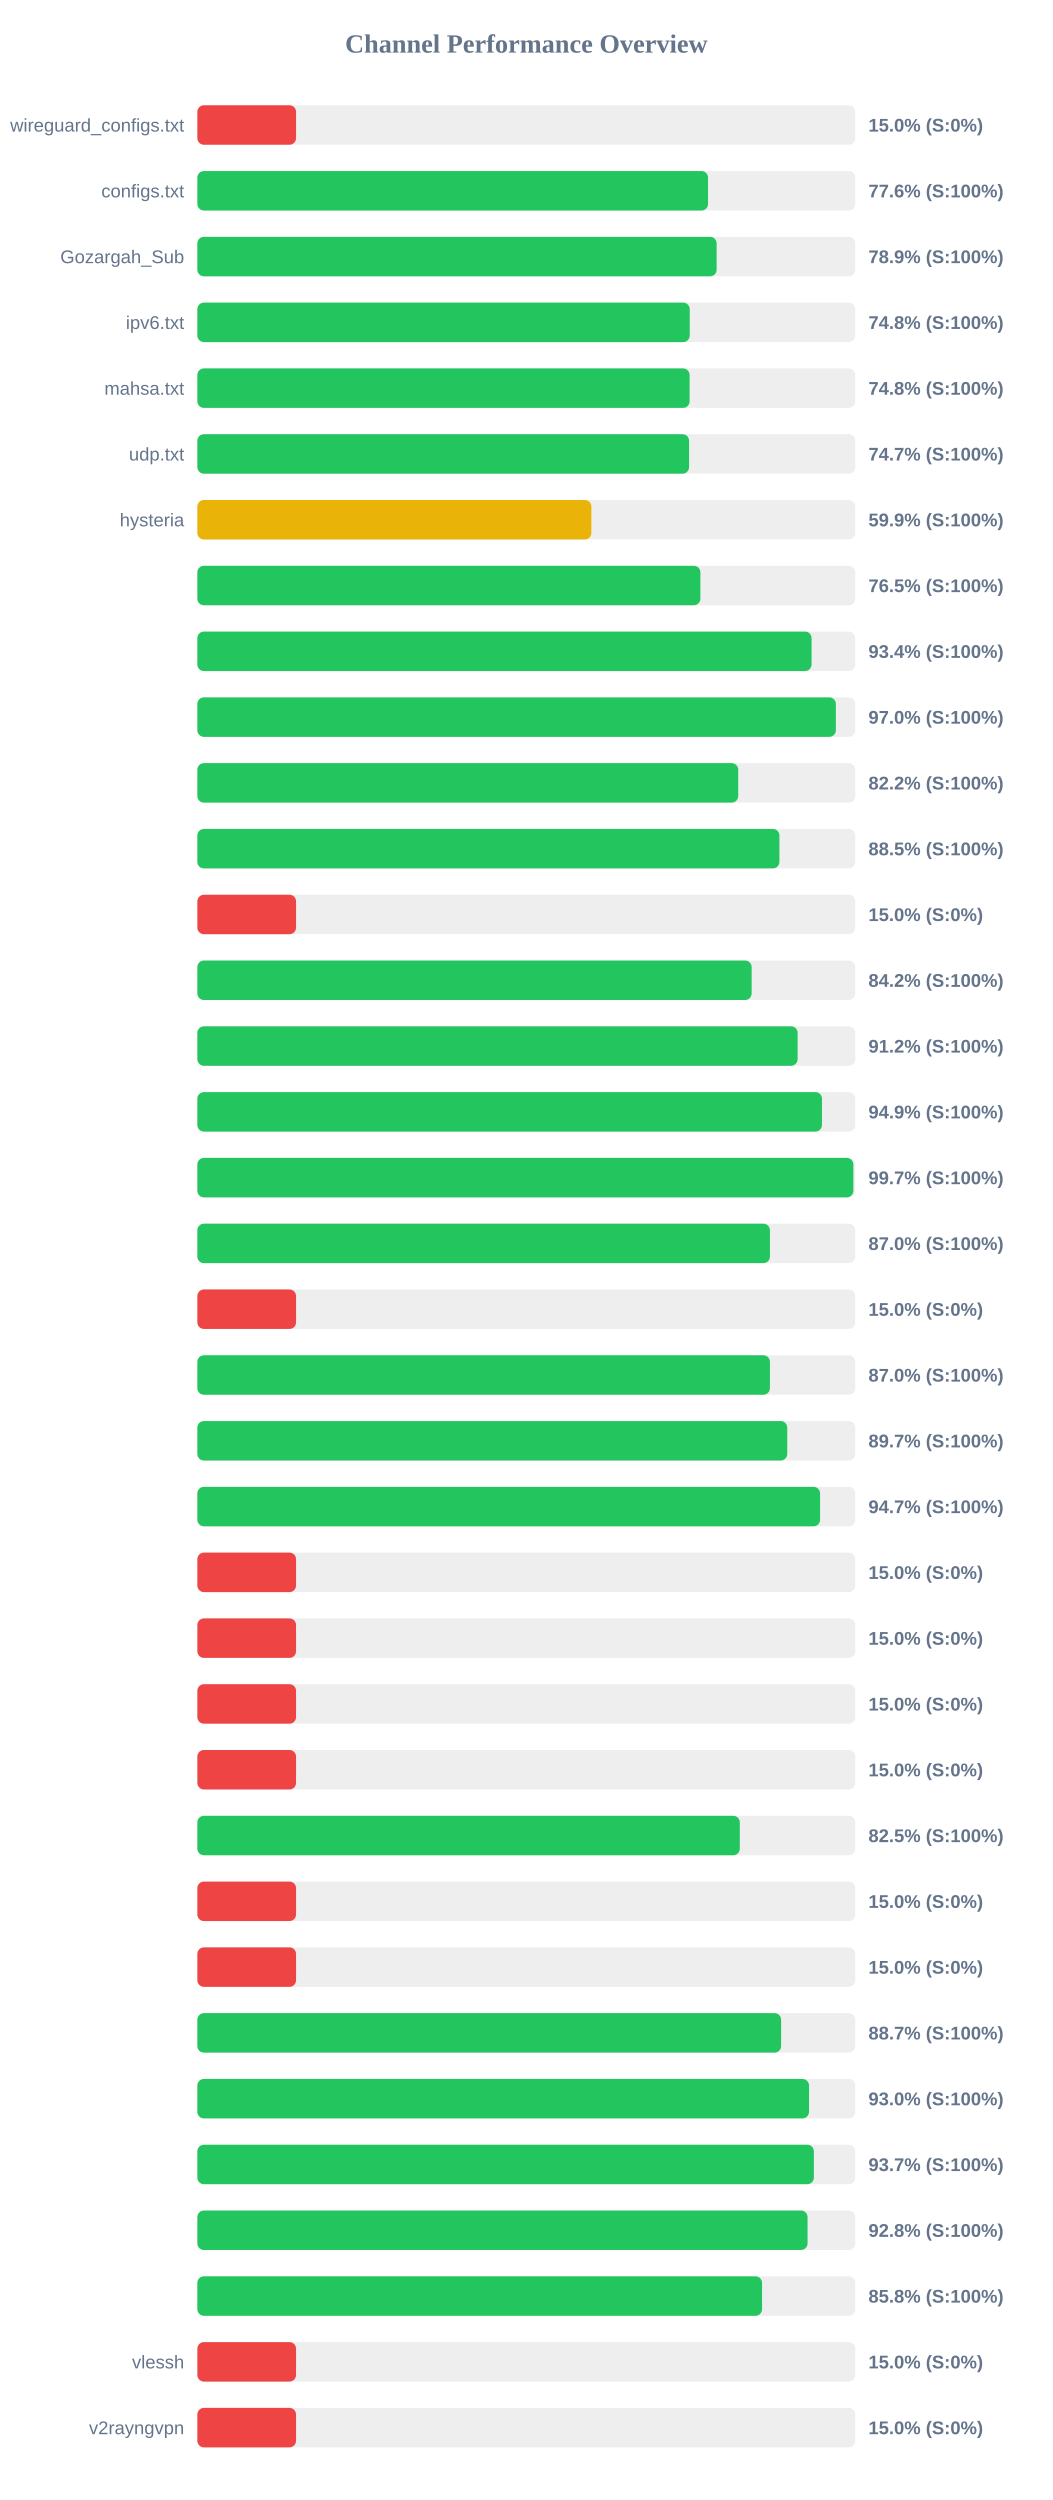
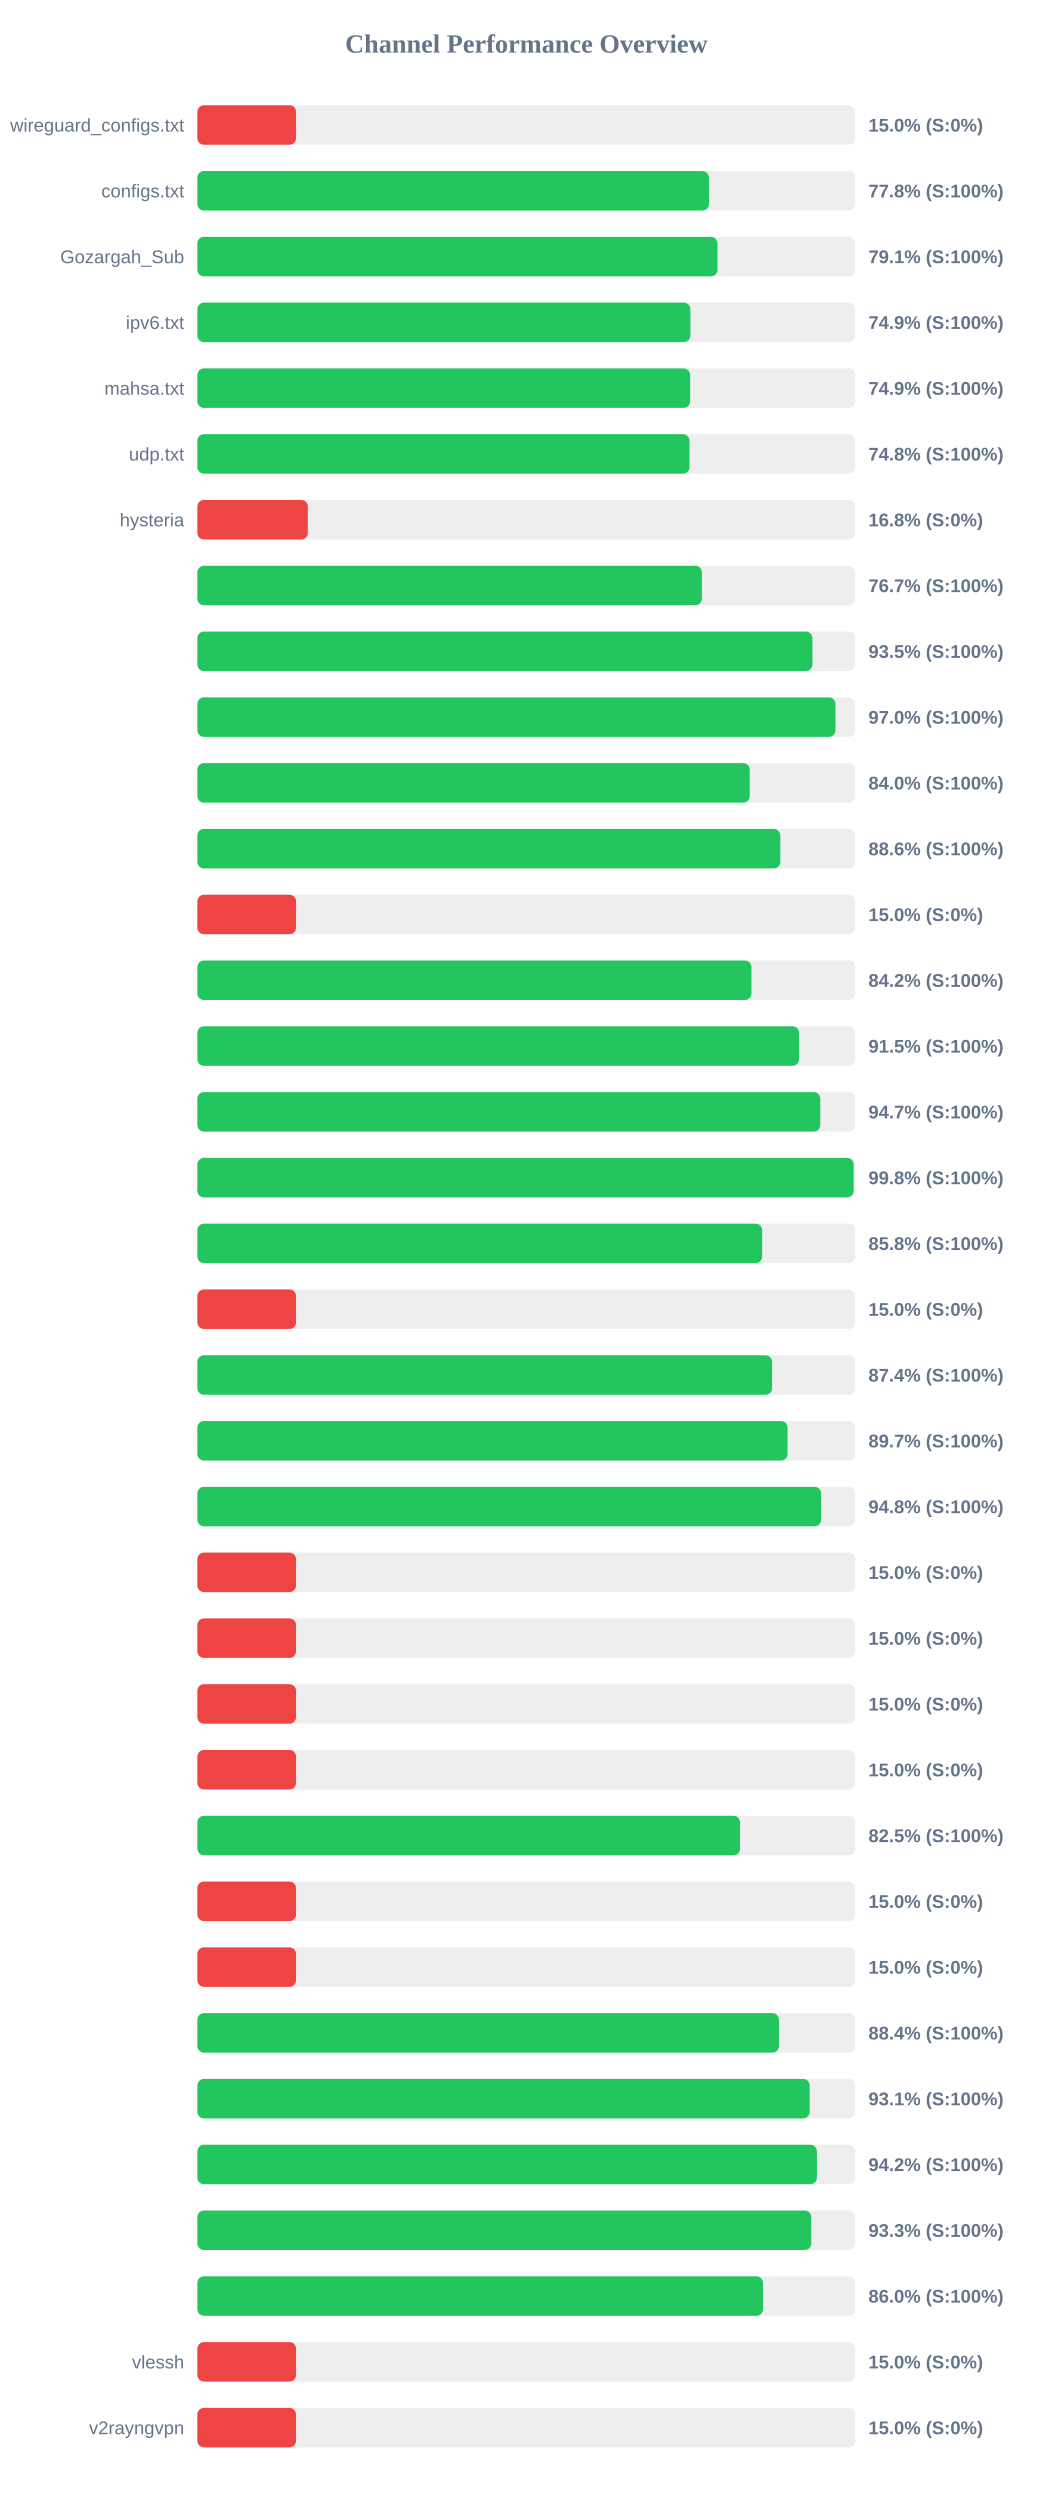
<svg xmlns="http://www.w3.org/2000/svg" width="800" height="1900" version="1.1">
  <style>
        .row { font: 14px Arial; fill: #64748b; }
        .score { font: bold 14px Arial; fill: #64748b; }
    </style>
  <text x="400" y="40" text-anchor="middle" font-size="20px" font-weight="bold" fill="#64748b">Channel Performance Overview</text>
  <rect x="150" y="80" width="500" height="30" fill="#eee" rx="5" />
  <rect x="150" y="80" width="75.0" height="30" fill="#ef4444" rx="5" />
  <text x="140" y="100" text-anchor="end" class="row">wireguard_configs.txt</text>
  <text x="660" y="100" text-anchor="start" class="score">15.0% (S:0%)</text>
  <rect x="150" y="130" width="500" height="30" fill="#eee" rx="5" />
-   <rect x="150" y="130" width="388.1" height="30" fill="#22c55e" rx="5" />
+   <rect x="150" y="130" width="388.8" height="30" fill="#22c55e" rx="5" />
  <text x="140" y="150" text-anchor="end" class="row">configs.txt</text>
-   <text x="660" y="150" text-anchor="start" class="score">77.6% (S:100%)</text>
+   <text x="660" y="150" text-anchor="start" class="score">77.8% (S:100%)</text>
  <rect x="150" y="180" width="500" height="30" fill="#eee" rx="5" />
-   <rect x="150" y="180" width="394.65" height="30" fill="#22c55e" rx="5" />
+   <rect x="150" y="180" width="395.3" height="30" fill="#22c55e" rx="5" />
  <text x="140" y="200" text-anchor="end" class="row">Gozargah_Sub</text>
-   <text x="660" y="200" text-anchor="start" class="score">78.9% (S:100%)</text>
+   <text x="660" y="200" text-anchor="start" class="score">79.1% (S:100%)</text>
  <rect x="150" y="230" width="500" height="30" fill="#eee" rx="5" />
-   <rect x="150" y="230" width="374.2" height="30" fill="#22c55e" rx="5" />
+   <rect x="150" y="230" width="374.7" height="30" fill="#22c55e" rx="5" />
  <text x="140" y="250" text-anchor="end" class="row">ipv6.txt</text>
-   <text x="660" y="250" text-anchor="start" class="score">74.8% (S:100%)</text>
+   <text x="660" y="250" text-anchor="start" class="score">74.9% (S:100%)</text>
  <rect x="150" y="280" width="500" height="30" fill="#eee" rx="5" />
-   <rect x="150" y="280" width="374.1" height="30" fill="#22c55e" rx="5" />
+   <rect x="150" y="280" width="374.5" height="30" fill="#22c55e" rx="5" />
  <text x="140" y="300" text-anchor="end" class="row">mahsa.txt</text>
-   <text x="660" y="300" text-anchor="start" class="score">74.8% (S:100%)</text>
+   <text x="660" y="300" text-anchor="start" class="score">74.9% (S:100%)</text>
  <rect x="150" y="330" width="500" height="30" fill="#eee" rx="5" />
-   <rect x="150" y="330" width="373.7" height="30" fill="#22c55e" rx="5" />
+   <rect x="150" y="330" width="374.0" height="30" fill="#22c55e" rx="5" />
  <text x="140" y="350" text-anchor="end" class="row">udp.txt</text>
-   <text x="660" y="350" text-anchor="start" class="score">74.7% (S:100%)</text>
+   <text x="660" y="350" text-anchor="start" class="score">74.8% (S:100%)</text>
  <rect x="150" y="380" width="500" height="30" fill="#eee" rx="5" />
-   <rect x="150" y="380" width="299.45" height="30" fill="#eab308" rx="5" />
+   <rect x="150" y="380" width="83.95" height="30" fill="#ef4444" rx="5" />
  <text x="140" y="400" text-anchor="end" class="row">hysteria</text>
-   <text x="660" y="400" text-anchor="start" class="score">59.9% (S:100%)</text>
+   <text x="660" y="400" text-anchor="start" class="score">16.8% (S:0%)</text>
  <rect x="150" y="430" width="500" height="30" fill="#eee" rx="5" />
-   <rect x="150" y="430" width="382.3" height="30" fill="#22c55e" rx="5" />
+   <rect x="150" y="430" width="383.45" height="30" fill="#22c55e" rx="5" />
  <text x="140" y="450" text-anchor="end" class="row" />
-   <text x="660" y="450" text-anchor="start" class="score">76.5% (S:100%)</text>
+   <text x="660" y="450" text-anchor="start" class="score">76.7% (S:100%)</text>
  <rect x="150" y="480" width="500" height="30" fill="#eee" rx="5" />
-   <rect x="150" y="480" width="466.8" height="30" fill="#22c55e" rx="5" />
+   <rect x="150" y="480" width="467.45" height="30" fill="#22c55e" rx="5" />
  <text x="140" y="500" text-anchor="end" class="row" />
-   <text x="660" y="500" text-anchor="start" class="score">93.4% (S:100%)</text>
+   <text x="660" y="500" text-anchor="start" class="score">93.5% (S:100%)</text>
  <rect x="150" y="530" width="500" height="30" fill="#eee" rx="5" />
-   <rect x="150" y="530" width="485.25" height="30" fill="#22c55e" rx="5" />
+   <rect x="150" y="530" width="484.95" height="30" fill="#22c55e" rx="5" />
  <text x="140" y="550" text-anchor="end" class="row" />
  <text x="660" y="550" text-anchor="start" class="score">97.0% (S:100%)</text>
  <rect x="150" y="580" width="500" height="30" fill="#eee" rx="5" />
-   <rect x="150" y="580" width="411.05" height="30" fill="#22c55e" rx="5" />
+   <rect x="150" y="580" width="419.8" height="30" fill="#22c55e" rx="5" />
  <text x="140" y="600" text-anchor="end" class="row" />
-   <text x="660" y="600" text-anchor="start" class="score">82.2% (S:100%)</text>
+   <text x="660" y="600" text-anchor="start" class="score">84.0% (S:100%)</text>
  <rect x="150" y="630" width="500" height="30" fill="#eee" rx="5" />
-   <rect x="150" y="630" width="442.35" height="30" fill="#22c55e" rx="5" />
+   <rect x="150" y="630" width="443.05" height="30" fill="#22c55e" rx="5" />
  <text x="140" y="650" text-anchor="end" class="row" />
-   <text x="660" y="650" text-anchor="start" class="score">88.5% (S:100%)</text>
+   <text x="660" y="650" text-anchor="start" class="score">88.6% (S:100%)</text>
  <rect x="150" y="680" width="500" height="30" fill="#eee" rx="5" />
  <rect x="150" y="680" width="75.0" height="30" fill="#ef4444" rx="5" />
  <text x="140" y="700" text-anchor="end" class="row" />
  <text x="660" y="700" text-anchor="start" class="score">15.0% (S:0%)</text>
  <rect x="150" y="730" width="500" height="30" fill="#eee" rx="5" />
-   <rect x="150" y="730" width="421.25" height="30" fill="#22c55e" rx="5" />
+   <rect x="150" y="730" width="421.1" height="30" fill="#22c55e" rx="5" />
  <text x="140" y="750" text-anchor="end" class="row" />
  <text x="660" y="750" text-anchor="start" class="score">84.2% (S:100%)</text>
  <rect x="150" y="780" width="500" height="30" fill="#eee" rx="5" />
-   <rect x="150" y="780" width="456.2" height="30" fill="#22c55e" rx="5" />
+   <rect x="150" y="780" width="457.25" height="30" fill="#22c55e" rx="5" />
  <text x="140" y="800" text-anchor="end" class="row" />
-   <text x="660" y="800" text-anchor="start" class="score">91.2% (S:100%)</text>
+   <text x="660" y="800" text-anchor="start" class="score">91.5% (S:100%)</text>
  <rect x="150" y="830" width="500" height="30" fill="#eee" rx="5" />
-   <rect x="150" y="830" width="474.7" height="30" fill="#22c55e" rx="5" />
+   <rect x="150" y="830" width="473.4" height="30" fill="#22c55e" rx="5" />
  <text x="140" y="850" text-anchor="end" class="row" />
-   <text x="660" y="850" text-anchor="start" class="score">94.9% (S:100%)</text>
+   <text x="660" y="850" text-anchor="start" class="score">94.7% (S:100%)</text>
  <rect x="150" y="880" width="500" height="30" fill="#eee" rx="5" />
-   <rect x="150" y="880" width="498.55" height="30" fill="#22c55e" rx="5" />
+   <rect x="150" y="880" width="498.75" height="30" fill="#22c55e" rx="5" />
  <text x="140" y="900" text-anchor="end" class="row" />
-   <text x="660" y="900" text-anchor="start" class="score">99.7% (S:100%)</text>
+   <text x="660" y="900" text-anchor="start" class="score">99.8% (S:100%)</text>
  <rect x="150" y="930" width="500" height="30" fill="#eee" rx="5" />
-   <rect x="150" y="930" width="435.15" height="30" fill="#22c55e" rx="5" />
+   <rect x="150" y="930" width="429.25" height="30" fill="#22c55e" rx="5" />
  <text x="140" y="950" text-anchor="end" class="row" />
-   <text x="660" y="950" text-anchor="start" class="score">87.0% (S:100%)</text>
+   <text x="660" y="950" text-anchor="start" class="score">85.8% (S:100%)</text>
  <rect x="150" y="980" width="500" height="30" fill="#eee" rx="5" />
  <rect x="150" y="980" width="75.0" height="30" fill="#ef4444" rx="5" />
  <text x="140" y="1000" text-anchor="end" class="row" />
  <text x="660" y="1000" text-anchor="start" class="score">15.0% (S:0%)</text>
  <rect x="150" y="1030" width="500" height="30" fill="#eee" rx="5" />
-   <rect x="150" y="1030" width="435.15" height="30" fill="#22c55e" rx="5" />
+   <rect x="150" y="1030" width="436.8" height="30" fill="#22c55e" rx="5" />
  <text x="140" y="1050" text-anchor="end" class="row" />
-   <text x="660" y="1050" text-anchor="start" class="score">87.0% (S:100%)</text>
+   <text x="660" y="1050" text-anchor="start" class="score">87.4% (S:100%)</text>
  <rect x="150" y="1080" width="500" height="30" fill="#eee" rx="5" />
-   <rect x="150" y="1080" width="448.3" height="30" fill="#22c55e" rx="5" />
+   <rect x="150" y="1080" width="448.55" height="30" fill="#22c55e" rx="5" />
  <text x="140" y="1100" text-anchor="end" class="row" />
  <text x="660" y="1100" text-anchor="start" class="score">89.7% (S:100%)</text>
  <rect x="150" y="1130" width="500" height="30" fill="#eee" rx="5" />
-   <rect x="150" y="1130" width="473.25" height="30" fill="#22c55e" rx="5" />
+   <rect x="150" y="1130" width="474.05" height="30" fill="#22c55e" rx="5" />
  <text x="140" y="1150" text-anchor="end" class="row" />
-   <text x="660" y="1150" text-anchor="start" class="score">94.7% (S:100%)</text>
+   <text x="660" y="1150" text-anchor="start" class="score">94.8% (S:100%)</text>
  <rect x="150" y="1180" width="500" height="30" fill="#eee" rx="5" />
  <rect x="150" y="1180" width="75.0" height="30" fill="#ef4444" rx="5" />
  <text x="140" y="1200" text-anchor="end" class="row" />
  <text x="660" y="1200" text-anchor="start" class="score">15.0% (S:0%)</text>
  <rect x="150" y="1230" width="500" height="30" fill="#eee" rx="5" />
  <rect x="150" y="1230" width="75.0" height="30" fill="#ef4444" rx="5" />
  <text x="140" y="1250" text-anchor="end" class="row" />
  <text x="660" y="1250" text-anchor="start" class="score">15.0% (S:0%)</text>
  <rect x="150" y="1280" width="500" height="30" fill="#eee" rx="5" />
  <rect x="150" y="1280" width="75.0" height="30" fill="#ef4444" rx="5" />
  <text x="140" y="1300" text-anchor="end" class="row" />
  <text x="660" y="1300" text-anchor="start" class="score">15.0% (S:0%)</text>
  <rect x="150" y="1330" width="500" height="30" fill="#eee" rx="5" />
  <rect x="150" y="1330" width="75.0" height="30" fill="#ef4444" rx="5" />
  <text x="140" y="1350" text-anchor="end" class="row" />
  <text x="660" y="1350" text-anchor="start" class="score">15.0% (S:0%)</text>
  <rect x="150" y="1380" width="500" height="30" fill="#eee" rx="5" />
-   <rect x="150" y="1380" width="412.25" height="30" fill="#22c55e" rx="5" />
+   <rect x="150" y="1380" width="412.45" height="30" fill="#22c55e" rx="5" />
  <text x="140" y="1400" text-anchor="end" class="row" />
  <text x="660" y="1400" text-anchor="start" class="score">82.5% (S:100%)</text>
  <rect x="150" y="1430" width="500" height="30" fill="#eee" rx="5" />
  <rect x="150" y="1430" width="75.0" height="30" fill="#ef4444" rx="5" />
  <text x="140" y="1450" text-anchor="end" class="row" />
  <text x="660" y="1450" text-anchor="start" class="score">15.0% (S:0%)</text>
  <rect x="150" y="1480" width="500" height="30" fill="#eee" rx="5" />
  <rect x="150" y="1480" width="75.0" height="30" fill="#ef4444" rx="5" />
  <text x="140" y="1500" text-anchor="end" class="row" />
  <text x="660" y="1500" text-anchor="start" class="score">15.0% (S:0%)</text>
  <rect x="150" y="1530" width="500" height="30" fill="#eee" rx="5" />
-   <rect x="150" y="1530" width="443.65" height="30" fill="#22c55e" rx="5" />
+   <rect x="150" y="1530" width="442.0" height="30" fill="#22c55e" rx="5" />
  <text x="140" y="1550" text-anchor="end" class="row" />
-   <text x="660" y="1550" text-anchor="start" class="score">88.7% (S:100%)</text>
+   <text x="660" y="1550" text-anchor="start" class="score">88.4% (S:100%)</text>
  <rect x="150" y="1580" width="500" height="30" fill="#eee" rx="5" />
-   <rect x="150" y="1580" width="464.85" height="30" fill="#22c55e" rx="5" />
+   <rect x="150" y="1580" width="465.35" height="30" fill="#22c55e" rx="5" />
  <text x="140" y="1600" text-anchor="end" class="row" />
-   <text x="660" y="1600" text-anchor="start" class="score">93.0% (S:100%)</text>
+   <text x="660" y="1600" text-anchor="start" class="score">93.1% (S:100%)</text>
  <rect x="150" y="1630" width="500" height="30" fill="#eee" rx="5" />
-   <rect x="150" y="1630" width="468.55" height="30" fill="#22c55e" rx="5" />
+   <rect x="150" y="1630" width="470.85" height="30" fill="#22c55e" rx="5" />
  <text x="140" y="1650" text-anchor="end" class="row" />
-   <text x="660" y="1650" text-anchor="start" class="score">93.7% (S:100%)</text>
+   <text x="660" y="1650" text-anchor="start" class="score">94.2% (S:100%)</text>
  <rect x="150" y="1680" width="500" height="30" fill="#eee" rx="5" />
-   <rect x="150" y="1680" width="463.75" height="30" fill="#22c55e" rx="5" />
+   <rect x="150" y="1680" width="466.55" height="30" fill="#22c55e" rx="5" />
  <text x="140" y="1700" text-anchor="end" class="row" />
-   <text x="660" y="1700" text-anchor="start" class="score">92.8% (S:100%)</text>
+   <text x="660" y="1700" text-anchor="start" class="score">93.3% (S:100%)</text>
  <rect x="150" y="1730" width="500" height="30" fill="#eee" rx="5" />
-   <rect x="150" y="1730" width="429.15" height="30" fill="#22c55e" rx="5" />
+   <rect x="150" y="1730" width="429.85" height="30" fill="#22c55e" rx="5" />
  <text x="140" y="1750" text-anchor="end" class="row" />
-   <text x="660" y="1750" text-anchor="start" class="score">85.8% (S:100%)</text>
+   <text x="660" y="1750" text-anchor="start" class="score">86.0% (S:100%)</text>
  <rect x="150" y="1780" width="500" height="30" fill="#eee" rx="5" />
  <rect x="150" y="1780" width="75.0" height="30" fill="#ef4444" rx="5" />
  <text x="140" y="1800" text-anchor="end" class="row">vlessh</text>
  <text x="660" y="1800" text-anchor="start" class="score">15.0% (S:0%)</text>
  <rect x="150" y="1830" width="500" height="30" fill="#eee" rx="5" />
  <rect x="150" y="1830" width="75.0" height="30" fill="#ef4444" rx="5" />
  <text x="140" y="1850" text-anchor="end" class="row">v2rayngvpn</text>
  <text x="660" y="1850" text-anchor="start" class="score">15.0% (S:0%)</text>
</svg>
